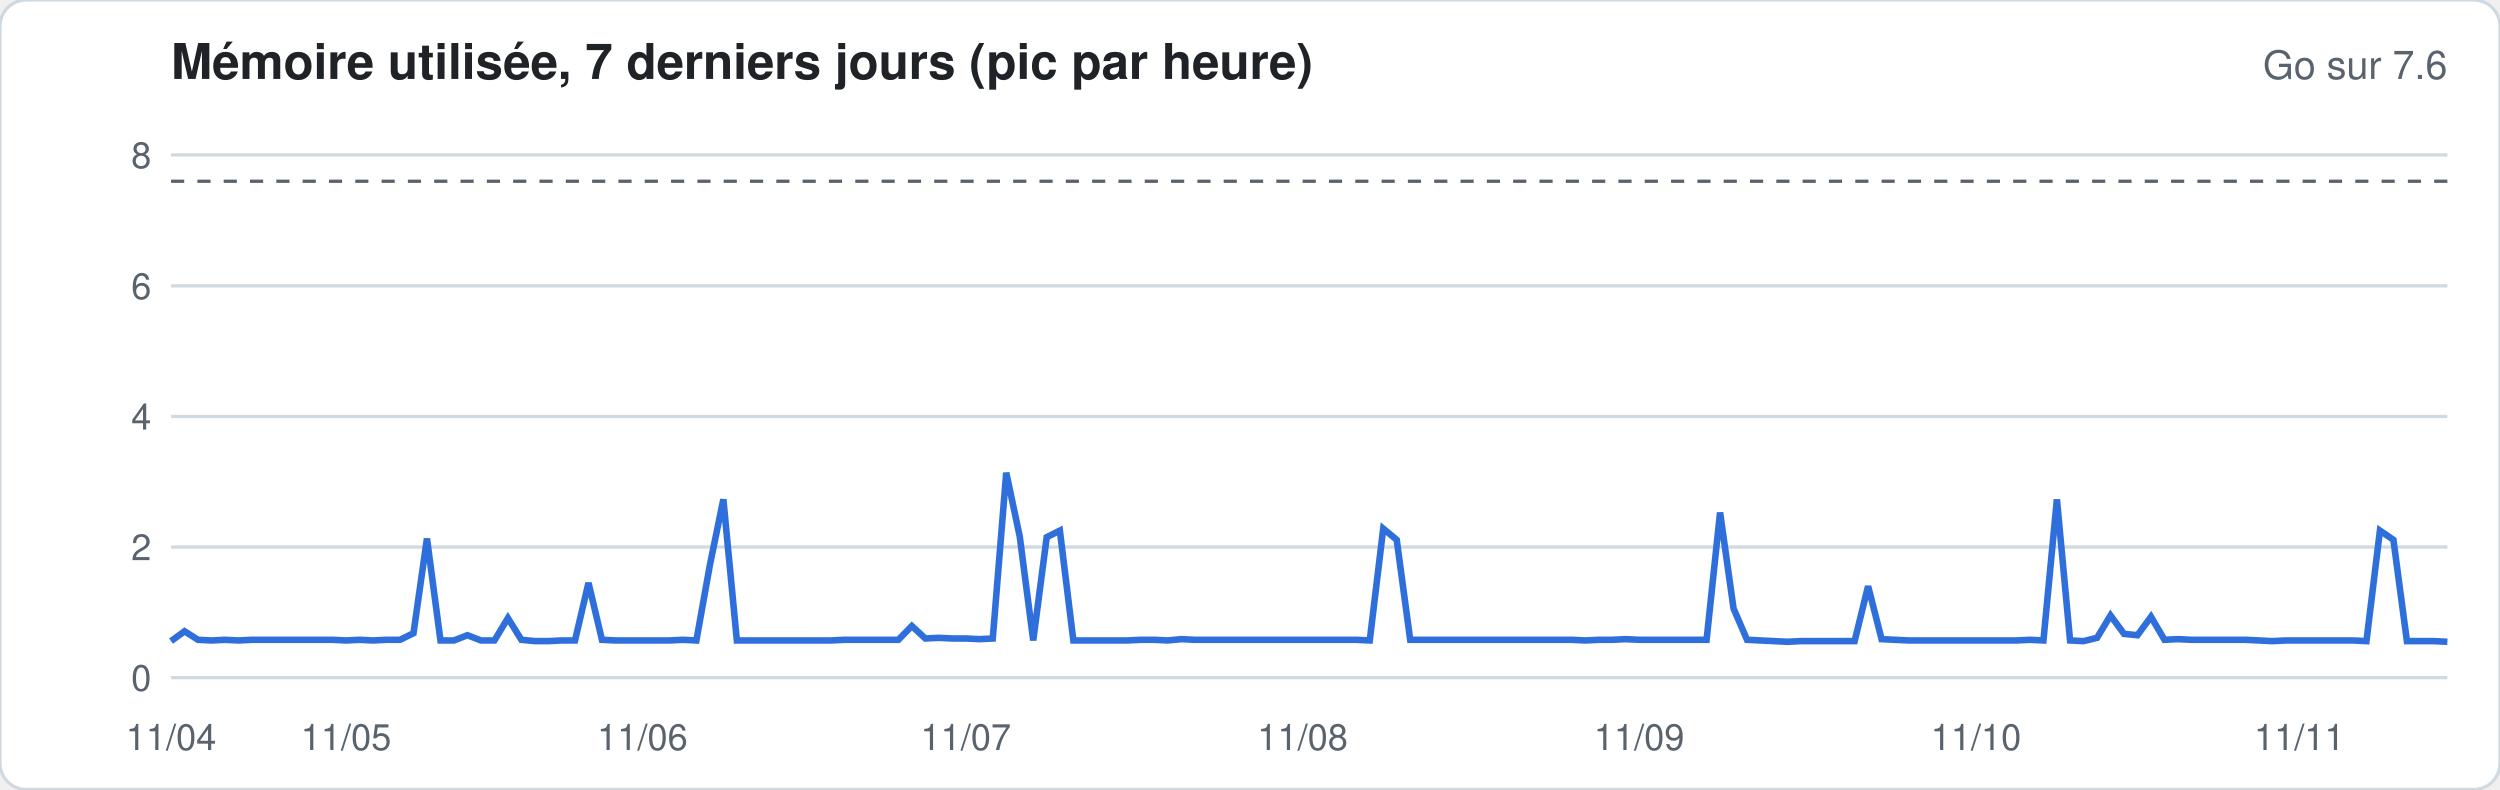
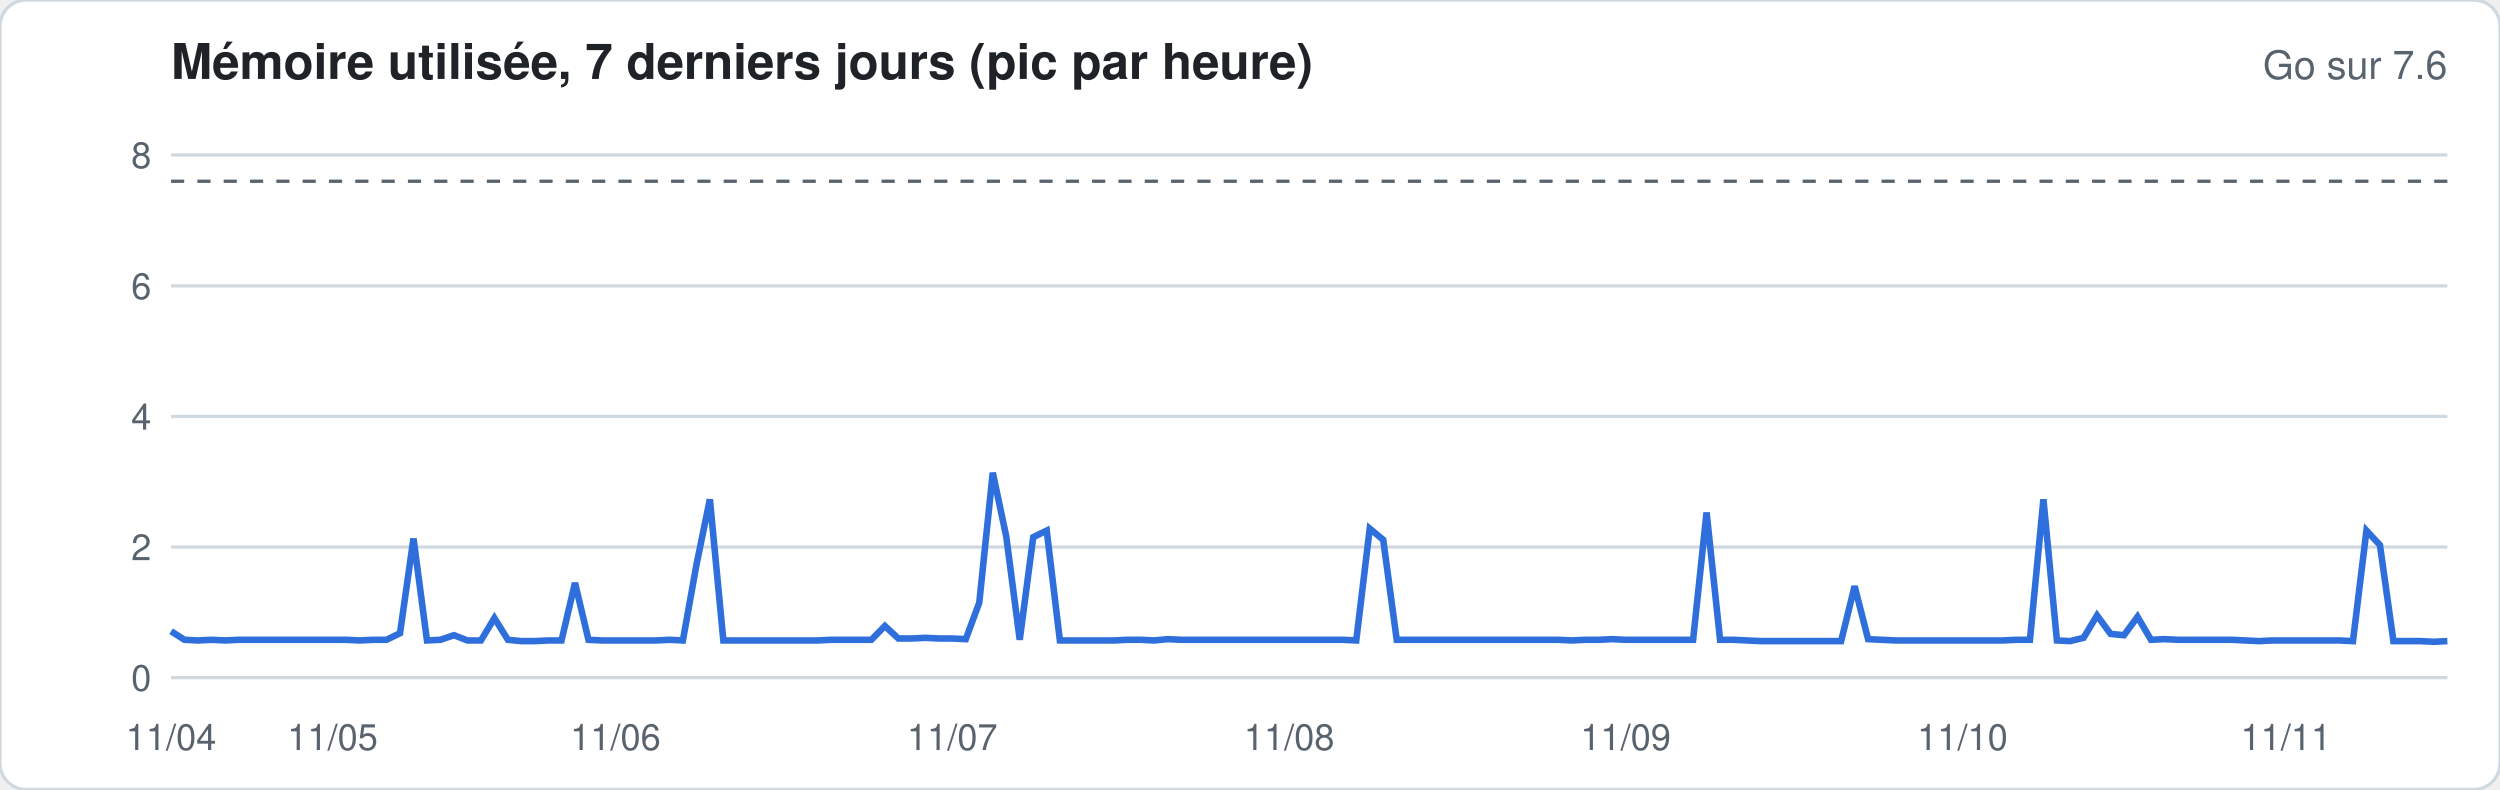
<svg xmlns="http://www.w3.org/2000/svg" width="760" height="240" viewBox="0 0 760 240" font-family="-apple-system,Segoe UI,Helvetica,Arial,sans-serif">
  <rect width="760" height="240" rx="8" fill="#ffffff" stroke="#d1d9e0" />
  <text x="52" y="24" font-size="15" font-weight="600" fill="#1f2328">Mémoire utilisée, 7 derniers jours (pic par heure)</text>
  <text x="744" y="24" font-size="12" fill="#59636e" text-anchor="end">Go sur 7.6</text>
  <line x1="52" x2="744" y1="206.0" y2="206.0" stroke="#d1d9e0" stroke-width="1" />
  <text x="46" y="210.0" font-size="11" fill="#59636e" text-anchor="end">0</text>
  <line x1="52" x2="744" y1="166.3" y2="166.3" stroke="#d1d9e0" stroke-width="1" />
  <text x="46" y="170.3" font-size="11" fill="#59636e" text-anchor="end">2</text>
  <line x1="52" x2="744" y1="126.6" y2="126.6" stroke="#d1d9e0" stroke-width="1" />
  <text x="46" y="130.6" font-size="11" fill="#59636e" text-anchor="end">4</text>
  <line x1="52" x2="744" y1="86.9" y2="86.9" stroke="#d1d9e0" stroke-width="1" />
  <text x="46" y="90.9" font-size="11" fill="#59636e" text-anchor="end">6</text>
  <line x1="52" x2="744" y1="47.1" y2="47.1" stroke="#d1d9e0" stroke-width="1" />
  <text x="46" y="51.1" font-size="11" fill="#59636e" text-anchor="end">8</text>
  <line x1="52" x2="744" y1="55.1" y2="55.1" stroke="#59636e" stroke-dasharray="4 4" />
-   <polyline fill="none" stroke="#2f6fdb" stroke-width="2" points="52.0,194.9 56.1,191.9 60.2,194.5 64.3,194.7 68.4,194.5 72.5,194.7 76.6,194.5 80.7,194.5 84.8,194.5 88.9,194.5 92.9,194.5 97.0,194.5 101.1,194.5 105.2,194.7 109.3,194.5 113.4,194.7 117.5,194.5 121.6,194.5 125.7,192.5 129.8,163.7 133.9,194.7 138.0,194.7 142.1,193.1 146.2,194.7 150.3,194.7 154.4,187.9 158.5,194.5 162.6,194.9 166.7,194.9 170.7,194.7 174.8,194.7 178.9,177.2 183.0,194.5 187.1,194.7 191.2,194.7 195.3,194.7 199.4,194.7 203.5,194.7 207.6,194.5 211.7,194.7 215.8,171.8 219.9,151.8 224.0,194.7 228.1,194.7 232.2,194.7 236.3,194.7 240.4,194.7 244.4,194.7 248.5,194.7 252.6,194.7 256.7,194.5 260.8,194.5 264.9,194.5 269.0,194.5 273.1,194.5 277.2,190.3 281.3,194.1 285.4,193.9 289.5,194.1 293.6,194.1 297.7,194.3 301.8,194.1 305.9,143.7 310.0,163.1 314.1,194.7 318.2,163.3 322.2,161.3 326.3,194.7 330.4,194.7 334.5,194.7 338.6,194.7 342.7,194.7 346.8,194.5 350.9,194.5 355.0,194.7 359.1,194.3 363.2,194.5 367.3,194.5 371.4,194.5 375.5,194.5 379.6,194.5 383.7,194.5 387.8,194.5 391.9,194.5 396.0,194.5 400.0,194.5 404.1,194.5 408.2,194.5 412.3,194.5 416.4,194.7 420.5,160.7 424.6,164.1 428.7,194.5 432.8,194.5 436.9,194.5 441.0,194.5 445.1,194.5 449.2,194.5 453.3,194.5 457.4,194.5 461.5,194.5 465.6,194.5 469.7,194.5 473.8,194.5 477.8,194.5 481.9,194.7 486.0,194.5 490.1,194.5 494.2,194.3 498.3,194.5 502.4,194.5 506.5,194.5 510.6,194.5 514.7,194.5 518.8,194.5 522.9,155.8 527.0,185.0 531.1,194.5 535.2,194.7 539.3,194.9 543.4,195.1 547.5,194.9 551.6,194.9 555.6,194.9 559.7,194.9 563.8,194.9 567.9,178.2 572.0,194.3 576.1,194.5 580.2,194.7 584.3,194.7 588.4,194.7 592.5,194.7 596.6,194.7 600.7,194.7 604.8,194.7 608.9,194.7 613.0,194.7 617.1,194.5 621.2,194.7 625.3,151.8 629.3,194.7 633.4,194.9 637.5,193.9 641.6,187.1 645.7,192.7 649.8,193.1 653.9,187.5 658.0,194.5 662.1,194.3 666.2,194.5 670.3,194.5 674.4,194.5 678.5,194.5 682.6,194.5 686.7,194.7 690.8,194.9 694.9,194.7 699.0,194.7 703.1,194.7 707.1,194.7 711.2,194.7 715.3,194.7 719.4,194.9 723.5,161.3 727.6,164.1 731.7,194.9 735.8,194.9 739.9,194.9 744.0,195.1" />
+   <polyline fill="none" stroke="#2f6fdb" stroke-width="2" points="52.0,191.9 56.1,194.5 60.2,194.7 64.3,194.5 68.4,194.7 72.5,194.5 76.6,194.5 80.7,194.5 84.8,194.5 88.9,194.5 92.9,194.5 97.0,194.5 101.1,194.5 105.2,194.5 109.3,194.7 113.4,194.5 117.5,194.5 121.6,192.5 125.7,163.7 129.8,194.7 133.9,194.5 138.0,193.1 142.1,194.7 146.2,194.7 150.3,187.9 154.4,194.5 158.5,194.9 162.6,194.9 166.7,194.7 170.7,194.7 174.8,177.2 178.9,194.5 183.0,194.7 187.1,194.7 191.2,194.7 195.3,194.7 199.4,194.7 203.5,194.5 207.6,194.7 211.7,171.8 215.8,151.8 219.9,194.7 224.0,194.7 228.1,194.7 232.2,194.7 236.3,194.7 240.4,194.7 244.4,194.7 248.5,194.7 252.6,194.5 256.7,194.5 260.8,194.5 264.9,194.5 269.0,190.3 273.1,194.1 277.2,194.1 281.3,193.9 285.4,194.1 289.5,194.1 293.6,194.3 297.7,183.2 301.8,143.7 305.9,163.1 310.0,194.5 314.1,163.3 318.2,161.3 322.2,194.7 326.3,194.7 330.4,194.7 334.5,194.7 338.6,194.7 342.7,194.5 346.8,194.5 350.9,194.7 355.0,194.3 359.1,194.5 363.2,194.5 367.3,194.5 371.4,194.5 375.5,194.5 379.6,194.5 383.7,194.5 387.8,194.5 391.9,194.5 396.0,194.5 400.0,194.5 404.1,194.5 408.2,194.5 412.3,194.7 416.4,160.7 420.5,164.1 424.6,194.5 428.7,194.5 432.8,194.5 436.9,194.5 441.0,194.5 445.1,194.5 449.2,194.5 453.3,194.5 457.4,194.5 461.5,194.5 465.6,194.5 469.7,194.5 473.8,194.5 477.8,194.7 481.9,194.5 486.0,194.5 490.1,194.3 494.2,194.5 498.3,194.5 502.4,194.5 506.5,194.5 510.6,194.5 514.7,194.5 518.8,155.8 522.9,194.5 527.0,194.5 531.1,194.7 535.2,194.9 539.3,194.9 543.4,194.9 547.5,194.9 551.6,194.9 555.6,194.9 559.7,194.9 563.8,178.2 567.9,194.3 572.0,194.5 576.1,194.7 580.2,194.7 584.3,194.7 588.4,194.7 592.5,194.7 596.6,194.7 600.7,194.7 604.8,194.7 608.9,194.7 613.0,194.5 617.1,194.5 621.2,151.8 625.3,194.7 629.3,194.9 633.4,193.9 637.5,187.1 641.6,192.7 645.7,193.1 649.8,187.5 653.9,194.5 658.0,194.3 662.1,194.5 666.2,194.5 670.3,194.5 674.4,194.5 678.5,194.5 682.6,194.7 686.7,194.9 690.8,194.7 694.9,194.7 699.0,194.7 703.1,194.7 707.1,194.7 711.2,194.7 715.3,194.9 719.4,161.3 723.5,165.7 727.6,194.9 731.7,194.9 735.8,194.9 739.9,195.1 744.0,194.9" />
  <text x="52.0" y="228" font-size="11" fill="#59636e" text-anchor="middle">11/04</text>
-   <text x="105.2" y="228" font-size="11" fill="#59636e" text-anchor="middle">11/05</text>
-   <text x="195.3" y="228" font-size="11" fill="#59636e" text-anchor="middle">11/06</text>
-   <text x="293.6" y="228" font-size="11" fill="#59636e" text-anchor="middle">11/07</text>
-   <text x="396.0" y="228" font-size="11" fill="#59636e" text-anchor="middle">11/08</text>
-   <text x="498.3" y="228" font-size="11" fill="#59636e" text-anchor="middle">11/09</text>
-   <text x="600.7" y="228" font-size="11" fill="#59636e" text-anchor="middle">11/10</text>
-   <text x="699.0" y="228" font-size="11" fill="#59636e" text-anchor="middle">11/11</text>
+   <text x="101.1" y="228" font-size="11" fill="#59636e" text-anchor="middle">11/05</text>
+   <text x="187.1" y="228" font-size="11" fill="#59636e" text-anchor="middle">11/06</text>
+   <text x="289.5" y="228" font-size="11" fill="#59636e" text-anchor="middle">11/07</text>
+   <text x="391.9" y="228" font-size="11" fill="#59636e" text-anchor="middle">11/08</text>
+   <text x="494.2" y="228" font-size="11" fill="#59636e" text-anchor="middle">11/09</text>
+   <text x="596.6" y="228" font-size="11" fill="#59636e" text-anchor="middle">11/10</text>
+   <text x="694.9" y="228" font-size="11" fill="#59636e" text-anchor="middle">11/11</text>
</svg>
